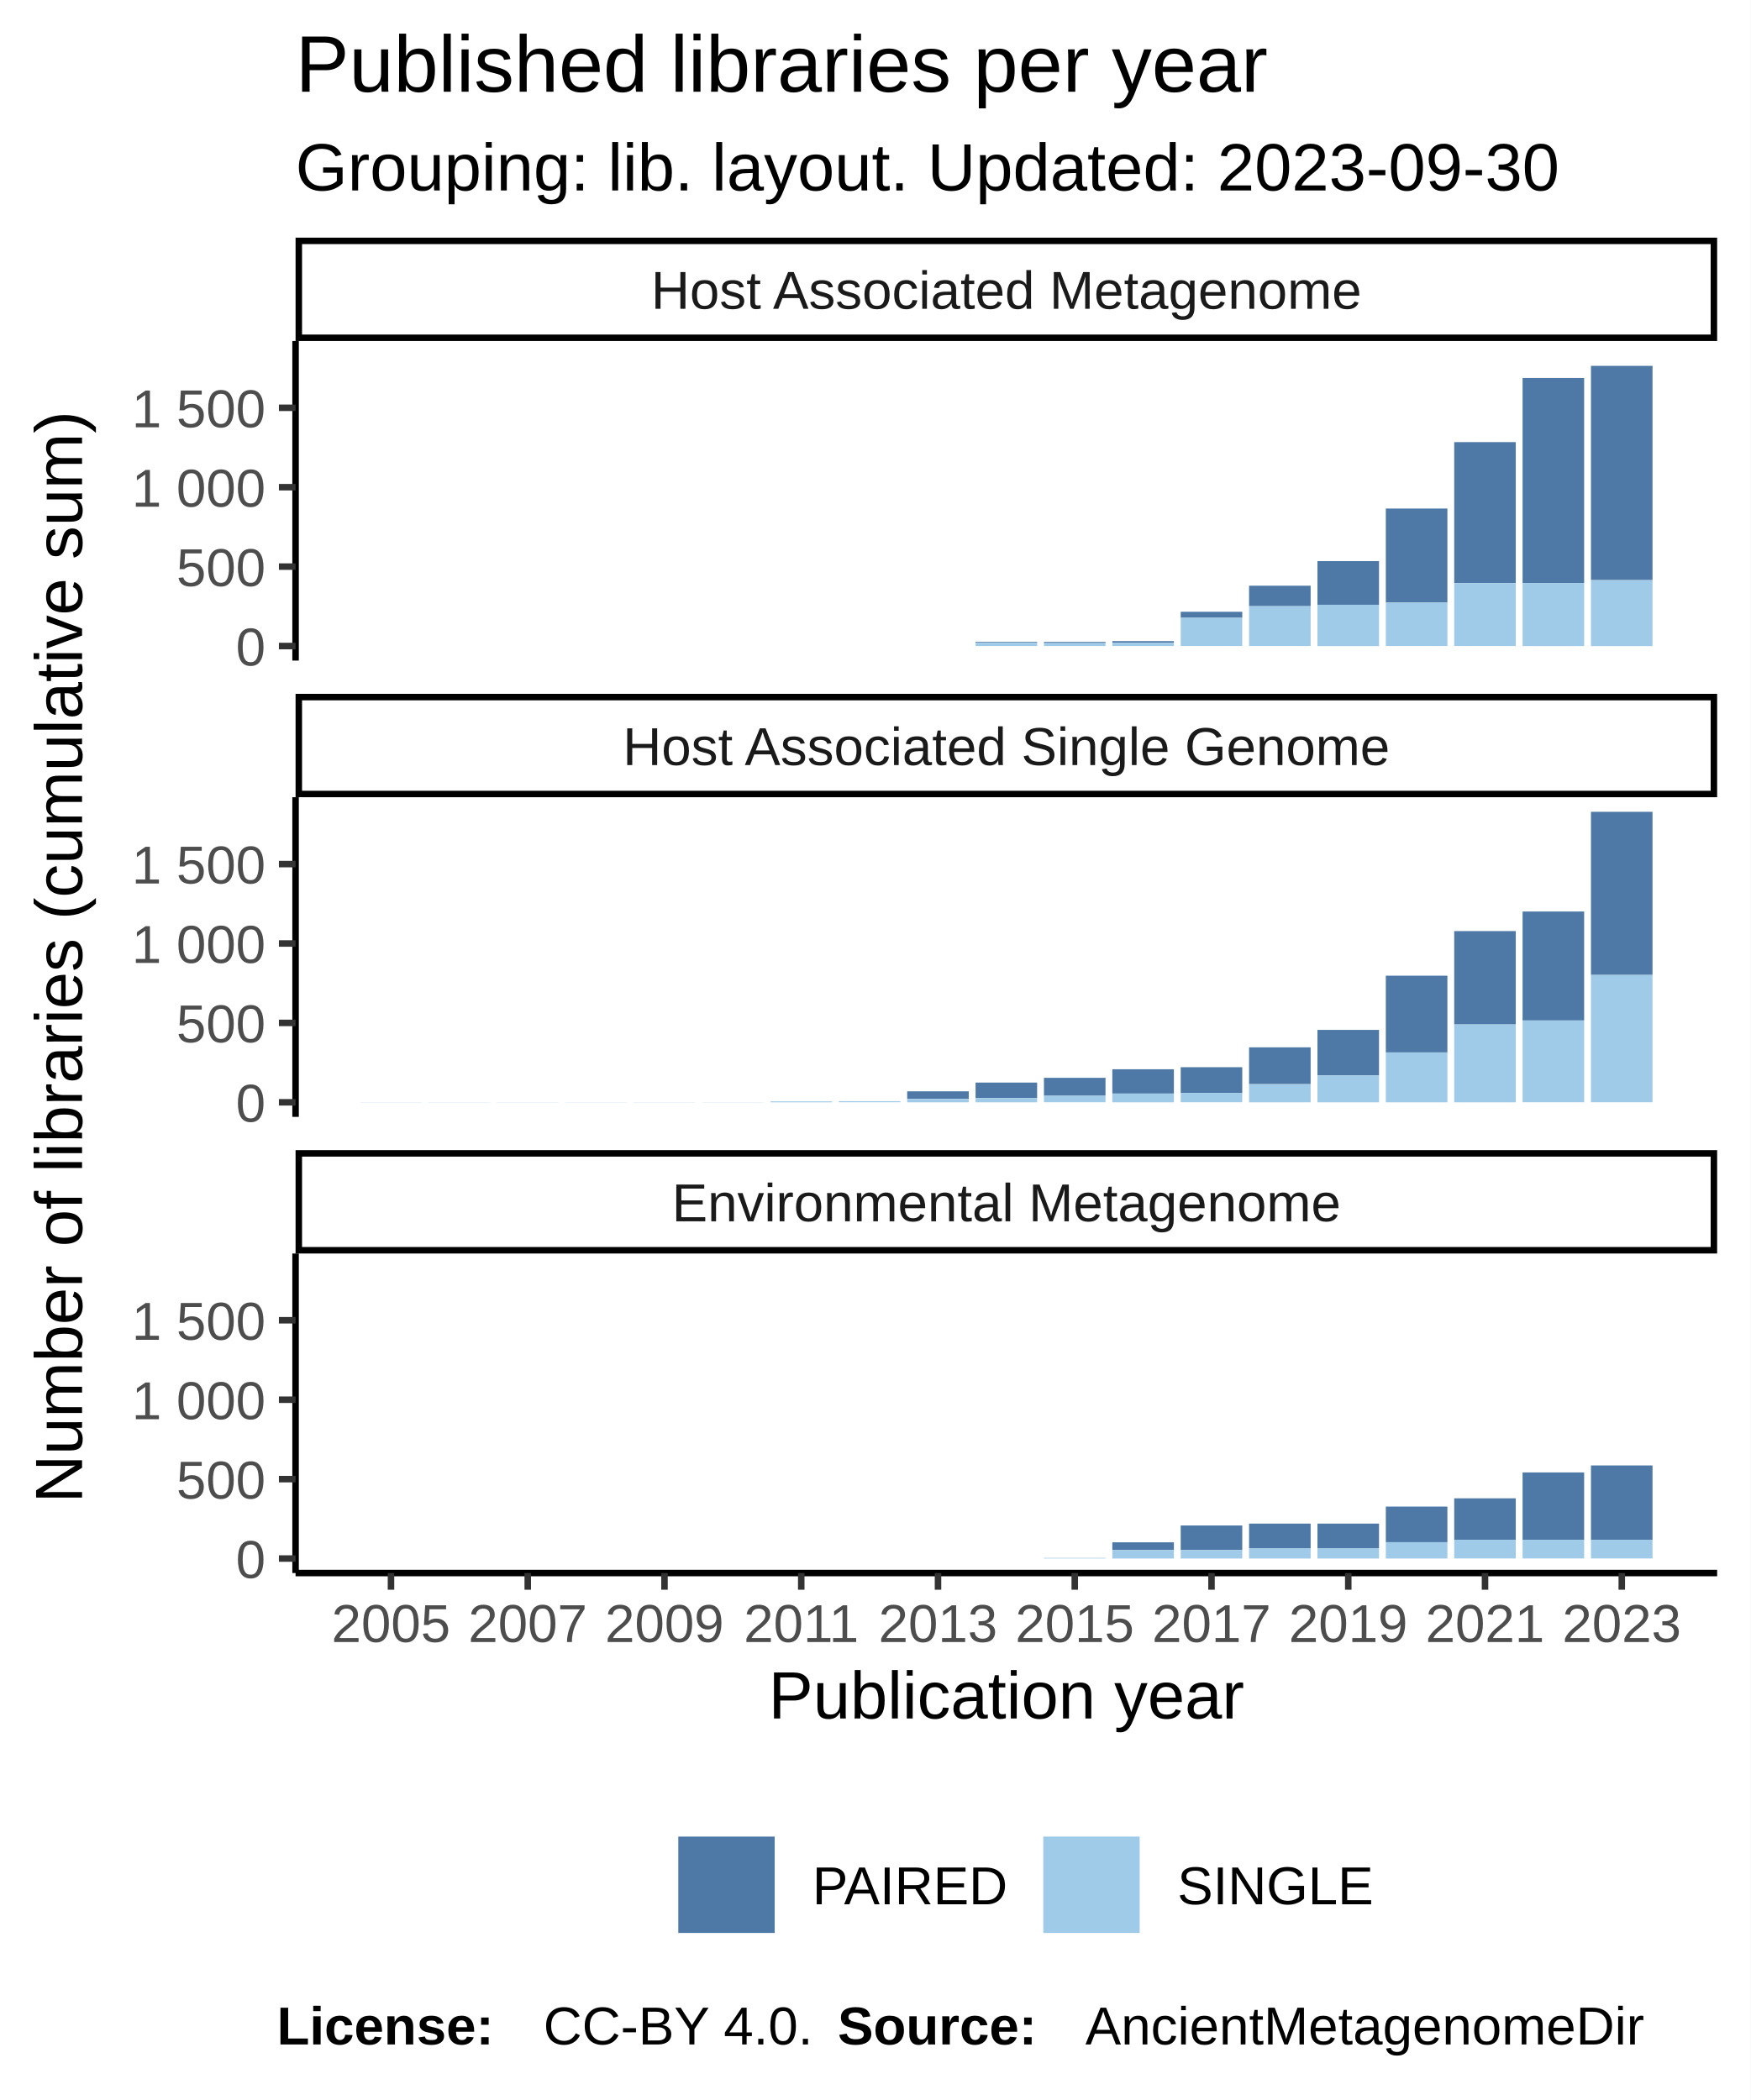
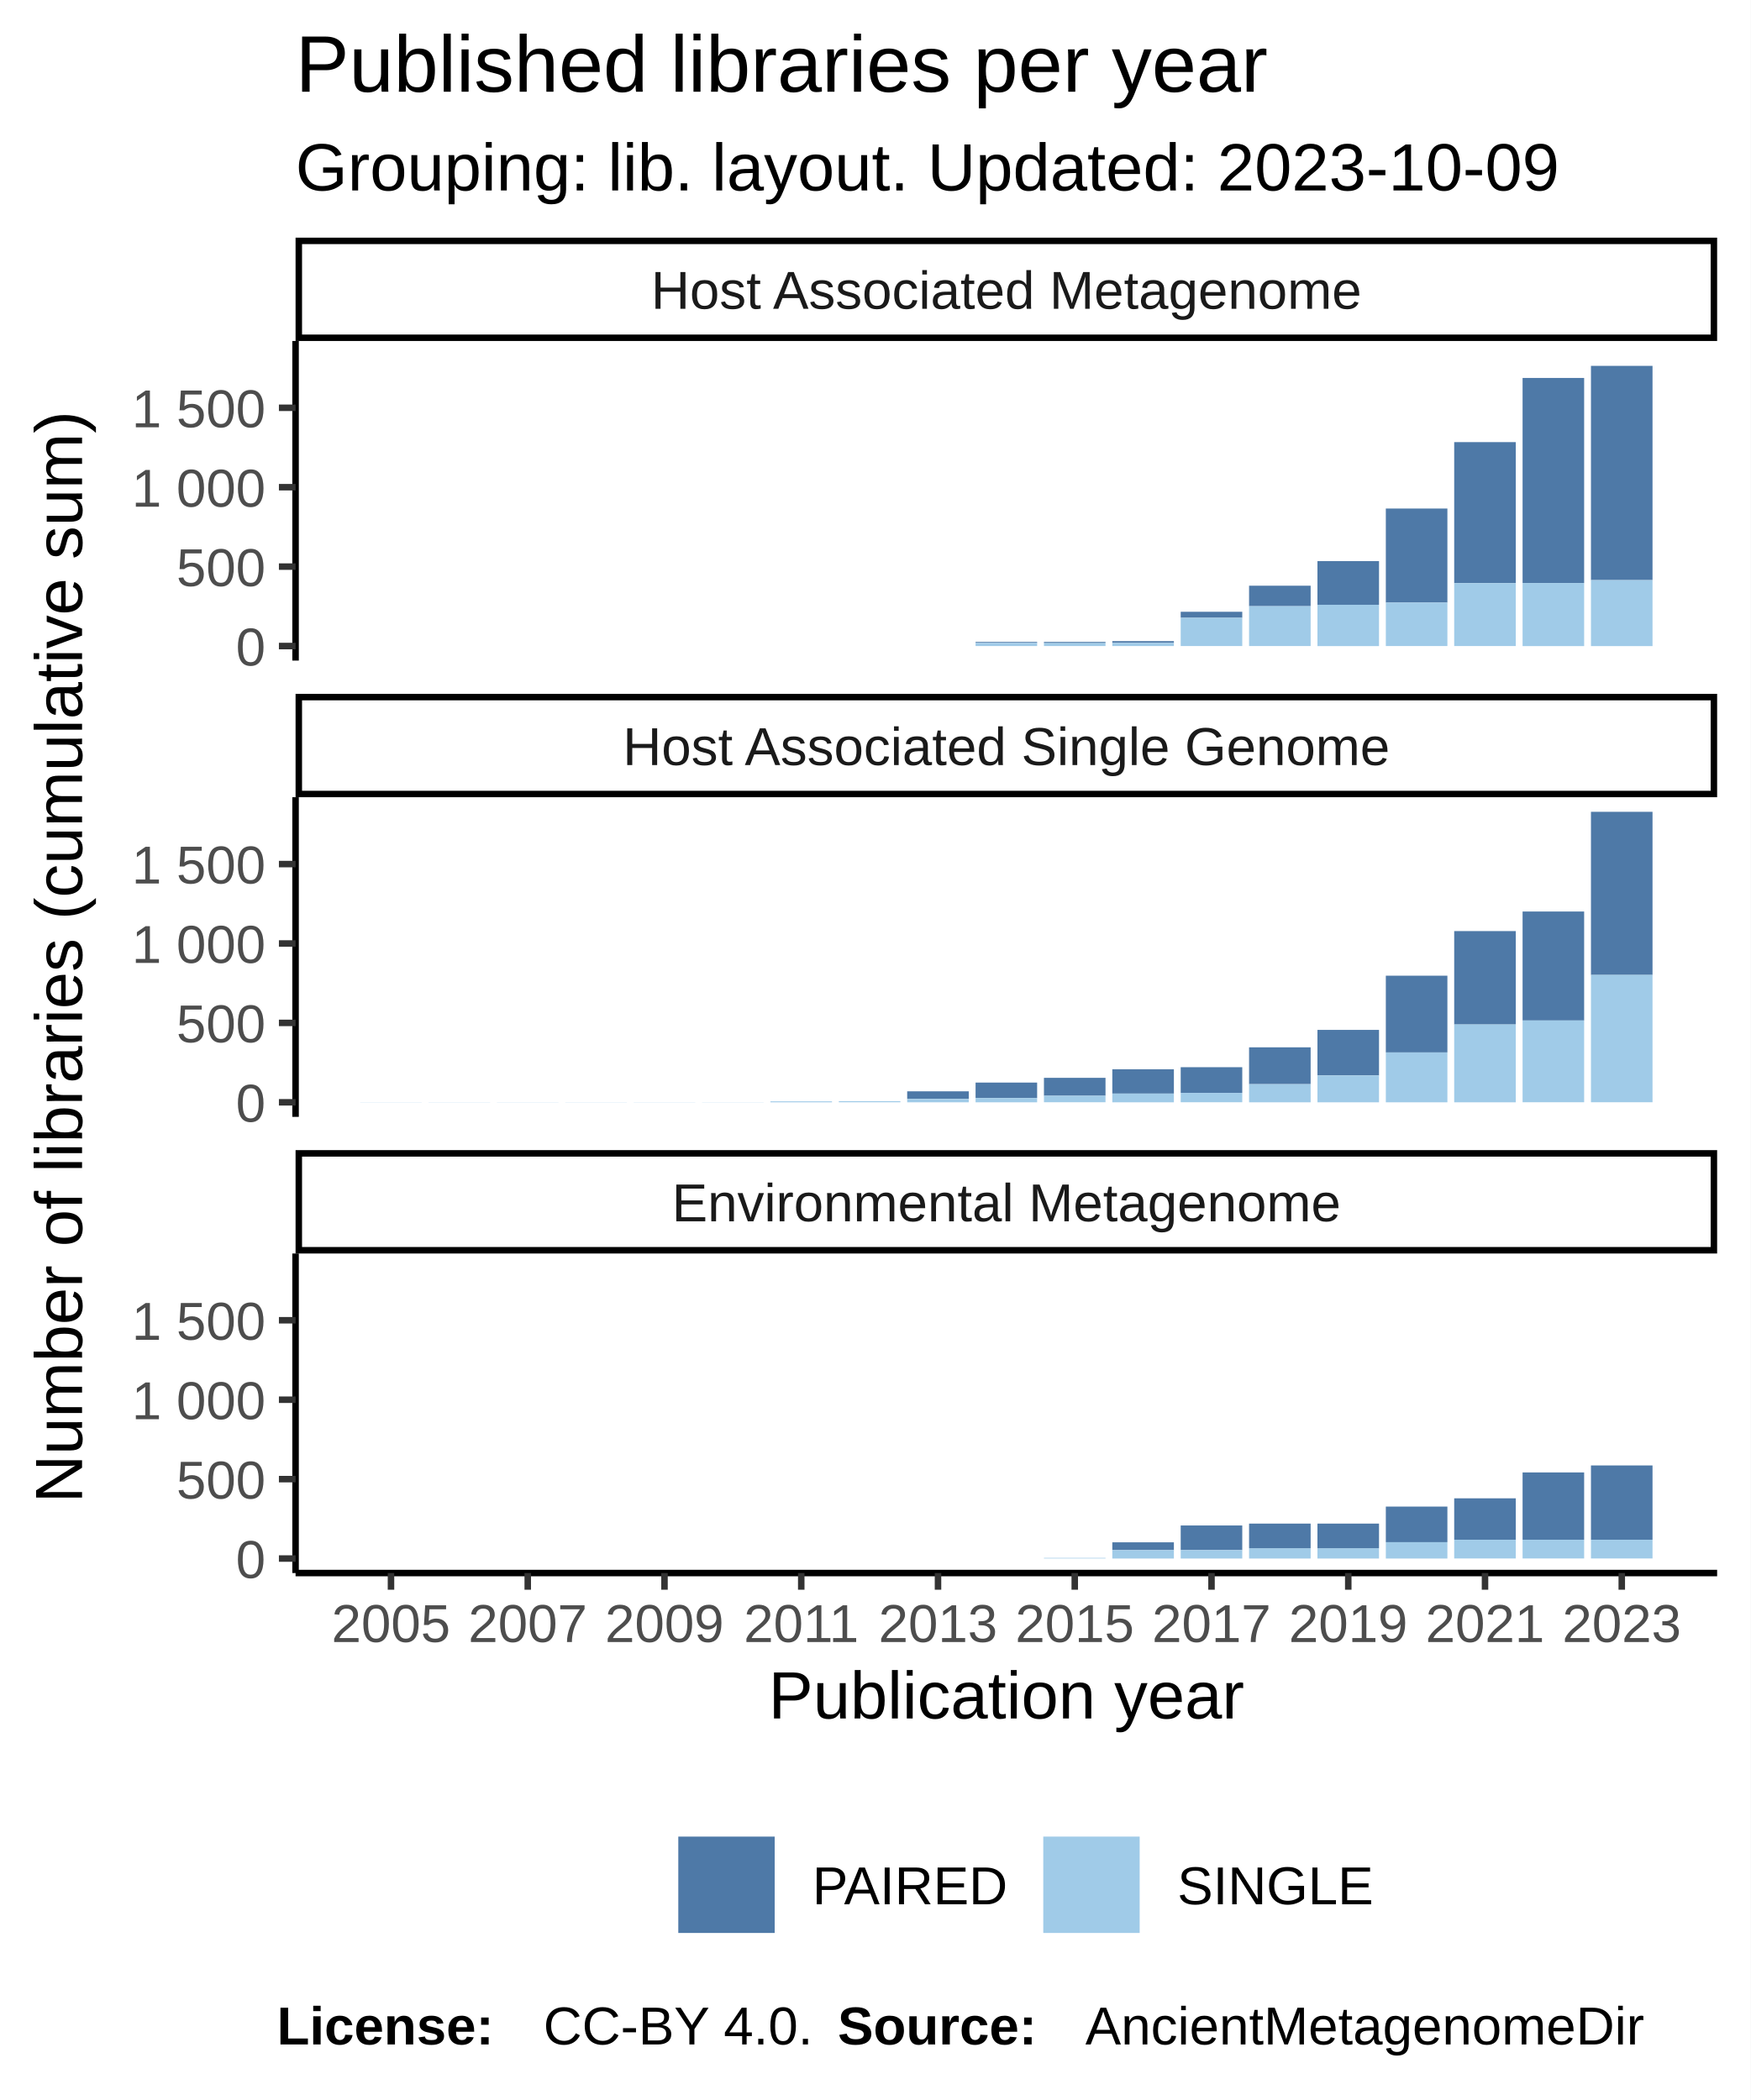
<svg xmlns="http://www.w3.org/2000/svg" class="svglite" width="288.00pt" height="345.60pt" viewBox="0 0 288.00 345.60">
  <defs>
    <style type="text/css">
    .svglite line, .svglite polyline, .svglite polygon, .svglite path, .svglite rect, .svglite circle {
      fill: none;
      stroke: #000000;
      stroke-linecap: round;
      stroke-linejoin: round;
      stroke-miterlimit: 10.00;
    }
  </style>
  </defs>
  <rect width="100%" height="100%" style="stroke: none; fill: #FFFFFF;" />
  <defs>
    <clipPath id="cpMC4wMHwyODguMDB8MC4wMHwzNDUuNjA=">
      <rect x="0.00" y="0.00" width="288.00" height="345.60" />
    </clipPath>
  </defs>
  <g clip-path="url(#cpMC4wMHwyODguMDB8MC4wMHwzNDUuNjA=)">
    <rect x="0.00" y="0.00" width="288.00" height="345.60" style="stroke-width: 1.07; stroke: #FFFFFF; fill: #FFFFFF;" />
  </g>
  <defs>
    <clipPath id="cpNDguNjN8MjgyLjUyfDU2LjEyfDEwOC43MQ==">
      <rect x="48.63" y="56.12" width="233.89" height="52.59" />
    </clipPath>
  </defs>
  <g clip-path="url(#cpNDguNjN8MjgyLjUyfDU2LjEyfDEwOC43MQ==)">
    <rect x="48.63" y="56.12" width="233.89" height="52.59" style="stroke-width: 1.07; stroke: none; fill: #FFFFFF;" />
    <rect x="59.26" y="106.32" width="10.13" height="0.00" style="stroke-width: 1.07; stroke: none; stroke-linecap: square; stroke-linejoin: miter; fill: #A0CBE8;" />
    <rect x="59.26" y="106.32" width="10.13" height="0.00" style="stroke-width: 1.07; stroke: none; stroke-linecap: square; stroke-linejoin: miter; fill: #4E79A7;" />
    <rect x="70.51" y="106.32" width="10.13" height="0.00" style="stroke-width: 1.07; stroke: none; stroke-linecap: square; stroke-linejoin: miter; fill: #A0CBE8;" />
    <rect x="70.51" y="106.32" width="10.13" height="0.00" style="stroke-width: 1.07; stroke: none; stroke-linecap: square; stroke-linejoin: miter; fill: #4E79A7;" />
    <rect x="81.76" y="106.32" width="10.13" height="0.00" style="stroke-width: 1.07; stroke: none; stroke-linecap: square; stroke-linejoin: miter; fill: #A0CBE8;" />
    <rect x="81.76" y="106.32" width="10.13" height="0.00" style="stroke-width: 1.07; stroke: none; stroke-linecap: square; stroke-linejoin: miter; fill: #4E79A7;" />
    <rect x="93.01" y="106.32" width="10.13" height="0.00" style="stroke-width: 1.07; stroke: none; stroke-linecap: square; stroke-linejoin: miter; fill: #A0CBE8;" />
    <rect x="93.01" y="106.32" width="10.13" height="0.00" style="stroke-width: 1.07; stroke: none; stroke-linecap: square; stroke-linejoin: miter; fill: #4E79A7;" />
    <rect x="104.26" y="106.32" width="10.13" height="0.00" style="stroke-width: 1.07; stroke: none; stroke-linecap: square; stroke-linejoin: miter; fill: #A0CBE8;" />
    <rect x="104.26" y="106.32" width="10.13" height="0.00" style="stroke-width: 1.07; stroke: none; stroke-linecap: square; stroke-linejoin: miter; fill: #4E79A7;" />
    <rect x="115.51" y="106.32" width="10.13" height="0.00" style="stroke-width: 1.07; stroke: none; stroke-linecap: square; stroke-linejoin: miter; fill: #A0CBE8;" />
    <rect x="115.51" y="106.32" width="10.13" height="0.00" style="stroke-width: 1.07; stroke: none; stroke-linecap: square; stroke-linejoin: miter; fill: #4E79A7;" />
    <rect x="126.76" y="106.32" width="10.13" height="0.00" style="stroke-width: 1.07; stroke: none; stroke-linecap: square; stroke-linejoin: miter; fill: #A0CBE8;" />
    <rect x="126.76" y="106.32" width="10.13" height="0.00" style="stroke-width: 1.07; stroke: none; stroke-linecap: square; stroke-linejoin: miter; fill: #4E79A7;" />
    <rect x="138.01" y="106.32" width="10.13" height="0.00" style="stroke-width: 1.07; stroke: none; stroke-linecap: square; stroke-linejoin: miter; fill: #A0CBE8;" />
    <rect x="138.01" y="106.32" width="10.13" height="0.00" style="stroke-width: 1.07; stroke: none; stroke-linecap: square; stroke-linejoin: miter; fill: #4E79A7;" />
    <rect x="149.26" y="106.32" width="10.13" height="0.00" style="stroke-width: 1.07; stroke: none; stroke-linecap: square; stroke-linejoin: miter; fill: #A0CBE8;" />
    <rect x="149.26" y="106.32" width="10.13" height="0.00" style="stroke-width: 1.07; stroke: none; stroke-linecap: square; stroke-linejoin: miter; fill: #4E79A7;" />
    <rect x="160.51" y="105.64" width="10.13" height="0.16" style="stroke-width: 1.07; stroke: none; stroke-linecap: square; stroke-linejoin: miter; fill: #4E79A7;" />
    <rect x="160.51" y="105.80" width="10.13" height="0.52" style="stroke-width: 1.07; stroke: none; stroke-linecap: square; stroke-linejoin: miter; fill: #A0CBE8;" />
    <rect x="171.76" y="105.80" width="10.13" height="0.52" style="stroke-width: 1.07; stroke: none; stroke-linecap: square; stroke-linejoin: miter; fill: #A0CBE8;" />
    <rect x="171.76" y="105.64" width="10.13" height="0.16" style="stroke-width: 1.07; stroke: none; stroke-linecap: square; stroke-linejoin: miter; fill: #4E79A7;" />
    <rect x="183.01" y="105.51" width="10.13" height="0.29" style="stroke-width: 1.07; stroke: none; stroke-linecap: square; stroke-linejoin: miter; fill: #4E79A7;" />
    <rect x="183.01" y="105.80" width="10.13" height="0.52" style="stroke-width: 1.07; stroke: none; stroke-linecap: square; stroke-linejoin: miter; fill: #A0CBE8;" />
    <rect x="194.26" y="100.68" width="10.13" height="0.99" style="stroke-width: 1.07; stroke: none; stroke-linecap: square; stroke-linejoin: miter; fill: #4E79A7;" />
    <rect x="194.26" y="101.67" width="10.13" height="4.65" style="stroke-width: 1.07; stroke: none; stroke-linecap: square; stroke-linejoin: miter; fill: #A0CBE8;" />
    <rect x="205.51" y="96.39" width="10.13" height="3.37" style="stroke-width: 1.07; stroke: none; stroke-linecap: square; stroke-linejoin: miter; fill: #4E79A7;" />
    <rect x="205.51" y="99.76" width="10.13" height="6.56" style="stroke-width: 1.07; stroke: none; stroke-linecap: square; stroke-linejoin: miter; fill: #A0CBE8;" />
    <rect x="216.76" y="92.34" width="10.13" height="7.19" style="stroke-width: 1.07; stroke: none; stroke-linecap: square; stroke-linejoin: miter; fill: #4E79A7;" />
    <rect x="216.76" y="99.53" width="10.13" height="6.80" style="stroke-width: 1.07; stroke: none; stroke-linecap: square; stroke-linejoin: miter; fill: #A0CBE8;" />
    <rect x="228.01" y="83.69" width="10.13" height="15.48" style="stroke-width: 1.07; stroke: none; stroke-linecap: square; stroke-linejoin: miter; fill: #4E79A7;" />
    <rect x="228.01" y="99.16" width="10.13" height="7.16" style="stroke-width: 1.07; stroke: none; stroke-linecap: square; stroke-linejoin: miter; fill: #A0CBE8;" />
    <rect x="239.26" y="72.76" width="10.13" height="23.21" style="stroke-width: 1.07; stroke: none; stroke-linecap: square; stroke-linejoin: miter; fill: #4E79A7;" />
    <rect x="239.26" y="95.97" width="10.13" height="10.35" style="stroke-width: 1.07; stroke: none; stroke-linecap: square; stroke-linejoin: miter; fill: #A0CBE8;" />
    <rect x="250.51" y="62.20" width="10.13" height="33.75" style="stroke-width: 1.07; stroke: none; stroke-linecap: square; stroke-linejoin: miter; fill: #4E79A7;" />
    <rect x="250.51" y="95.95" width="10.13" height="10.38" style="stroke-width: 1.07; stroke: none; stroke-linecap: square; stroke-linejoin: miter; fill: #A0CBE8;" />
    <rect x="261.76" y="60.21" width="10.13" height="35.26" style="stroke-width: 1.07; stroke: none; stroke-linecap: square; stroke-linejoin: miter; fill: #4E79A7;" />
    <rect x="261.76" y="95.48" width="10.13" height="10.85" style="stroke-width: 1.07; stroke: none; stroke-linecap: square; stroke-linejoin: miter; fill: #A0CBE8;" />
  </g>
  <g clip-path="url(#cpMC4wMHwyODguMDB8MC4wMHwzNDUuNjA=)">
</g>
  <defs>
    <clipPath id="cpNDguNjN8MjgyLjUyfDEzMS4yMHwxODMuODA=">
      <rect x="48.63" y="131.20" width="233.89" height="52.59" />
    </clipPath>
  </defs>
  <g clip-path="url(#cpNDguNjN8MjgyLjUyfDEzMS4yMHwxODMuODA=)">
    <rect x="48.63" y="131.20" width="233.89" height="52.59" style="stroke-width: 1.07; stroke: none; fill: #FFFFFF;" />
    <rect x="59.26" y="181.38" width="10.13" height="0.026" style="stroke-width: 1.07; stroke: none; stroke-linecap: square; stroke-linejoin: miter; fill: #A0CBE8;" />
    <rect x="59.26" y="181.38" width="10.13" height="0.00" style="stroke-width: 1.07; stroke: none; stroke-linecap: square; stroke-linejoin: miter; fill: #4E79A7;" />
    <rect x="70.51" y="181.38" width="10.13" height="0.026" style="stroke-width: 1.07; stroke: none; stroke-linecap: square; stroke-linejoin: miter; fill: #A0CBE8;" />
    <rect x="70.51" y="181.38" width="10.13" height="0.00" style="stroke-width: 1.07; stroke: none; stroke-linecap: square; stroke-linejoin: miter; fill: #4E79A7;" />
    <rect x="81.76" y="181.38" width="10.13" height="0.026" style="stroke-width: 1.07; stroke: none; stroke-linecap: square; stroke-linejoin: miter; fill: #A0CBE8;" />
    <rect x="81.76" y="181.38" width="10.13" height="0.00" style="stroke-width: 1.07; stroke: none; stroke-linecap: square; stroke-linejoin: miter; fill: #4E79A7;" />
    <rect x="93.01" y="181.38" width="10.13" height="0.026" style="stroke-width: 1.07; stroke: none; stroke-linecap: square; stroke-linejoin: miter; fill: #A0CBE8;" />
    <rect x="93.01" y="181.38" width="10.13" height="0.00" style="stroke-width: 1.07; stroke: none; stroke-linecap: square; stroke-linejoin: miter; fill: #4E79A7;" />
    <rect x="104.26" y="181.38" width="10.13" height="0.026" style="stroke-width: 1.07; stroke: none; stroke-linecap: square; stroke-linejoin: miter; fill: #A0CBE8;" />
    <rect x="104.26" y="181.38" width="10.13" height="0.00" style="stroke-width: 1.07; stroke: none; stroke-linecap: square; stroke-linejoin: miter; fill: #4E79A7;" />
    <rect x="115.51" y="181.38" width="10.13" height="0.026" style="stroke-width: 1.07; stroke: none; stroke-linecap: square; stroke-linejoin: miter; fill: #A0CBE8;" />
    <rect x="115.51" y="181.38" width="10.13" height="0.00" style="stroke-width: 1.07; stroke: none; stroke-linecap: square; stroke-linejoin: miter; fill: #4E79A7;" />
    <rect x="126.76" y="181.25" width="10.13" height="0.16" style="stroke-width: 1.07; stroke: none; stroke-linecap: square; stroke-linejoin: miter; fill: #A0CBE8;" />
    <rect x="126.76" y="181.25" width="10.13" height="0.00" style="stroke-width: 1.07; stroke: none; stroke-linecap: square; stroke-linejoin: miter; fill: #4E79A7;" />
    <rect x="138.01" y="181.22" width="10.13" height="0.18" style="stroke-width: 1.07; stroke: none; stroke-linecap: square; stroke-linejoin: miter; fill: #A0CBE8;" />
    <rect x="138.01" y="181.22" width="10.13" height="0.00" style="stroke-width: 1.07; stroke: none; stroke-linecap: square; stroke-linejoin: miter; fill: #4E79A7;" />
    <rect x="149.26" y="179.60" width="10.13" height="1.25" style="stroke-width: 1.07; stroke: none; stroke-linecap: square; stroke-linejoin: miter; fill: #4E79A7;" />
    <rect x="149.26" y="180.86" width="10.13" height="0.55" style="stroke-width: 1.07; stroke: none; stroke-linecap: square; stroke-linejoin: miter; fill: #A0CBE8;" />
    <rect x="160.51" y="178.16" width="10.13" height="2.54" style="stroke-width: 1.07; stroke: none; stroke-linecap: square; stroke-linejoin: miter; fill: #4E79A7;" />
    <rect x="160.51" y="180.70" width="10.13" height="0.71" style="stroke-width: 1.07; stroke: none; stroke-linecap: square; stroke-linejoin: miter; fill: #A0CBE8;" />
    <rect x="171.76" y="177.38" width="10.13" height="2.95" style="stroke-width: 1.07; stroke: none; stroke-linecap: square; stroke-linejoin: miter; fill: #4E79A7;" />
    <rect x="171.76" y="180.33" width="10.13" height="1.07" style="stroke-width: 1.07; stroke: none; stroke-linecap: square; stroke-linejoin: miter; fill: #A0CBE8;" />
    <rect x="183.01" y="175.97" width="10.13" height="4.00" style="stroke-width: 1.07; stroke: none; stroke-linecap: square; stroke-linejoin: miter; fill: #4E79A7;" />
    <rect x="183.01" y="179.97" width="10.13" height="1.44" style="stroke-width: 1.07; stroke: none; stroke-linecap: square; stroke-linejoin: miter; fill: #A0CBE8;" />
    <rect x="194.26" y="175.63" width="10.13" height="4.23" style="stroke-width: 1.07; stroke: none; stroke-linecap: square; stroke-linejoin: miter; fill: #4E79A7;" />
    <rect x="194.26" y="179.86" width="10.13" height="1.54" style="stroke-width: 1.07; stroke: none; stroke-linecap: square; stroke-linejoin: miter; fill: #A0CBE8;" />
    <rect x="205.51" y="172.36" width="10.13" height="6.06" style="stroke-width: 1.07; stroke: none; stroke-linecap: square; stroke-linejoin: miter; fill: #4E79A7;" />
    <rect x="205.51" y="178.43" width="10.13" height="2.98" style="stroke-width: 1.07; stroke: none; stroke-linecap: square; stroke-linejoin: miter; fill: #A0CBE8;" />
    <rect x="216.76" y="169.49" width="10.13" height="7.50" style="stroke-width: 1.07; stroke: none; stroke-linecap: square; stroke-linejoin: miter; fill: #4E79A7;" />
    <rect x="216.76" y="176.99" width="10.13" height="4.42" style="stroke-width: 1.07; stroke: none; stroke-linecap: square; stroke-linejoin: miter; fill: #A0CBE8;" />
    <rect x="228.01" y="160.57" width="10.13" height="12.63" style="stroke-width: 1.07; stroke: none; stroke-linecap: square; stroke-linejoin: miter; fill: #4E79A7;" />
    <rect x="228.01" y="173.20" width="10.13" height="8.21" style="stroke-width: 1.07; stroke: none; stroke-linecap: square; stroke-linejoin: miter; fill: #A0CBE8;" />
    <rect x="239.26" y="153.23" width="10.13" height="15.37" style="stroke-width: 1.07; stroke: none; stroke-linecap: square; stroke-linejoin: miter; fill: #4E79A7;" />
    <rect x="239.26" y="168.60" width="10.13" height="12.81" style="stroke-width: 1.07; stroke: none; stroke-linecap: square; stroke-linejoin: miter; fill: #A0CBE8;" />
    <rect x="250.51" y="150.01" width="10.13" height="17.93" style="stroke-width: 1.07; stroke: none; stroke-linecap: square; stroke-linejoin: miter; fill: #4E79A7;" />
    <rect x="250.51" y="167.94" width="10.13" height="13.46" style="stroke-width: 1.07; stroke: none; stroke-linecap: square; stroke-linejoin: miter; fill: #A0CBE8;" />
    <rect x="261.76" y="133.60" width="10.13" height="26.85" style="stroke-width: 1.07; stroke: none; stroke-linecap: square; stroke-linejoin: miter; fill: #4E79A7;" />
    <rect x="261.76" y="160.44" width="10.13" height="20.96" style="stroke-width: 1.07; stroke: none; stroke-linecap: square; stroke-linejoin: miter; fill: #A0CBE8;" />
  </g>
  <g clip-path="url(#cpMC4wMHwyODguMDB8MC4wMHwzNDUuNjA=)">
</g>
  <defs>
    <clipPath id="cpNDguNjN8MjgyLjUyfDIwNi4yOXwyNTguODg=">
      <rect x="48.63" y="206.29" width="233.89" height="52.59" />
    </clipPath>
  </defs>
  <g clip-path="url(#cpNDguNjN8MjgyLjUyfDIwNi4yOXwyNTguODg=)">
    <rect x="48.63" y="206.29" width="233.89" height="52.59" style="stroke-width: 1.07; stroke: none; fill: #FFFFFF;" />
    <rect x="59.26" y="256.49" width="10.13" height="0.00" style="stroke-width: 1.07; stroke: none; stroke-linecap: square; stroke-linejoin: miter; fill: #A0CBE8;" />
    <rect x="59.26" y="256.49" width="10.13" height="0.00" style="stroke-width: 1.07; stroke: none; stroke-linecap: square; stroke-linejoin: miter; fill: #4E79A7;" />
    <rect x="70.51" y="256.49" width="10.13" height="0.00" style="stroke-width: 1.07; stroke: none; stroke-linecap: square; stroke-linejoin: miter; fill: #A0CBE8;" />
    <rect x="70.51" y="256.49" width="10.13" height="0.00" style="stroke-width: 1.07; stroke: none; stroke-linecap: square; stroke-linejoin: miter; fill: #4E79A7;" />
    <rect x="81.76" y="256.49" width="10.13" height="0.00" style="stroke-width: 1.07; stroke: none; stroke-linecap: square; stroke-linejoin: miter; fill: #A0CBE8;" />
    <rect x="81.76" y="256.49" width="10.13" height="0.00" style="stroke-width: 1.07; stroke: none; stroke-linecap: square; stroke-linejoin: miter; fill: #4E79A7;" />
    <rect x="93.01" y="256.49" width="10.13" height="0.00" style="stroke-width: 1.07; stroke: none; stroke-linecap: square; stroke-linejoin: miter; fill: #A0CBE8;" />
    <rect x="93.01" y="256.49" width="10.13" height="0.00" style="stroke-width: 1.07; stroke: none; stroke-linecap: square; stroke-linejoin: miter; fill: #4E79A7;" />
    <rect x="104.26" y="256.49" width="10.13" height="0.00" style="stroke-width: 1.07; stroke: none; stroke-linecap: square; stroke-linejoin: miter; fill: #A0CBE8;" />
    <rect x="104.26" y="256.49" width="10.13" height="0.00" style="stroke-width: 1.07; stroke: none; stroke-linecap: square; stroke-linejoin: miter; fill: #4E79A7;" />
    <rect x="115.51" y="256.49" width="10.13" height="0.00" style="stroke-width: 1.07; stroke: none; stroke-linecap: square; stroke-linejoin: miter; fill: #A0CBE8;" />
    <rect x="115.51" y="256.49" width="10.13" height="0.00" style="stroke-width: 1.07; stroke: none; stroke-linecap: square; stroke-linejoin: miter; fill: #4E79A7;" />
    <rect x="126.76" y="256.49" width="10.13" height="0.00" style="stroke-width: 1.07; stroke: none; stroke-linecap: square; stroke-linejoin: miter; fill: #A0CBE8;" />
    <rect x="126.76" y="256.49" width="10.13" height="0.00" style="stroke-width: 1.07; stroke: none; stroke-linecap: square; stroke-linejoin: miter; fill: #4E79A7;" />
    <rect x="138.01" y="256.49" width="10.13" height="0.00" style="stroke-width: 1.07; stroke: none; stroke-linecap: square; stroke-linejoin: miter; fill: #A0CBE8;" />
    <rect x="138.01" y="256.49" width="10.13" height="0.00" style="stroke-width: 1.07; stroke: none; stroke-linecap: square; stroke-linejoin: miter; fill: #4E79A7;" />
    <rect x="149.26" y="256.49" width="10.13" height="0.00" style="stroke-width: 1.07; stroke: none; stroke-linecap: square; stroke-linejoin: miter; fill: #A0CBE8;" />
    <rect x="149.26" y="256.49" width="10.13" height="0.00" style="stroke-width: 1.07; stroke: none; stroke-linecap: square; stroke-linejoin: miter; fill: #4E79A7;" />
    <rect x="160.51" y="256.49" width="10.13" height="0.00" style="stroke-width: 1.07; stroke: none; stroke-linecap: square; stroke-linejoin: miter; fill: #A0CBE8;" />
    <rect x="160.51" y="256.49" width="10.13" height="0.00" style="stroke-width: 1.07; stroke: none; stroke-linecap: square; stroke-linejoin: miter; fill: #4E79A7;" />
    <rect x="171.76" y="256.38" width="10.13" height="0.10" style="stroke-width: 1.07; stroke: none; stroke-linecap: square; stroke-linejoin: miter; fill: #A0CBE8;" />
    <rect x="171.76" y="256.38" width="10.13" height="0.00" style="stroke-width: 1.07; stroke: none; stroke-linecap: square; stroke-linejoin: miter; fill: #4E79A7;" />
    <rect x="183.01" y="253.82" width="10.13" height="1.28" style="stroke-width: 1.07; stroke: none; stroke-linecap: square; stroke-linejoin: miter; fill: #4E79A7;" />
    <rect x="183.01" y="255.10" width="10.13" height="1.39" style="stroke-width: 1.07; stroke: none; stroke-linecap: square; stroke-linejoin: miter; fill: #A0CBE8;" />
    <rect x="194.26" y="251.05" width="10.13" height="4.05" style="stroke-width: 1.07; stroke: none; stroke-linecap: square; stroke-linejoin: miter; fill: #4E79A7;" />
    <rect x="194.26" y="255.10" width="10.13" height="1.39" style="stroke-width: 1.07; stroke: none; stroke-linecap: square; stroke-linejoin: miter; fill: #A0CBE8;" />
    <rect x="205.51" y="254.79" width="10.13" height="1.70" style="stroke-width: 1.07; stroke: none; stroke-linecap: square; stroke-linejoin: miter; fill: #A0CBE8;" />
    <rect x="205.51" y="250.74" width="10.13" height="4.05" style="stroke-width: 1.07; stroke: none; stroke-linecap: square; stroke-linejoin: miter; fill: #4E79A7;" />
    <rect x="216.76" y="254.79" width="10.13" height="1.70" style="stroke-width: 1.07; stroke: none; stroke-linecap: square; stroke-linejoin: miter; fill: #A0CBE8;" />
    <rect x="216.76" y="250.74" width="10.13" height="4.05" style="stroke-width: 1.07; stroke: none; stroke-linecap: square; stroke-linejoin: miter; fill: #4E79A7;" />
    <rect x="228.01" y="247.94" width="10.13" height="5.86" style="stroke-width: 1.07; stroke: none; stroke-linecap: square; stroke-linejoin: miter; fill: #4E79A7;" />
    <rect x="228.01" y="253.80" width="10.13" height="2.69" style="stroke-width: 1.07; stroke: none; stroke-linecap: square; stroke-linejoin: miter; fill: #A0CBE8;" />
    <rect x="239.26" y="246.58" width="10.13" height="6.82" style="stroke-width: 1.07; stroke: none; stroke-linecap: square; stroke-linejoin: miter; fill: #4E79A7;" />
    <rect x="239.26" y="253.40" width="10.13" height="3.08" style="stroke-width: 1.07; stroke: none; stroke-linecap: square; stroke-linejoin: miter; fill: #A0CBE8;" />
    <rect x="250.51" y="242.32" width="10.13" height="11.08" style="stroke-width: 1.07; stroke: none; stroke-linecap: square; stroke-linejoin: miter; fill: #4E79A7;" />
    <rect x="250.51" y="253.40" width="10.13" height="3.08" style="stroke-width: 1.07; stroke: none; stroke-linecap: square; stroke-linejoin: miter; fill: #A0CBE8;" />
    <rect x="261.76" y="241.17" width="10.13" height="12.23" style="stroke-width: 1.07; stroke: none; stroke-linecap: square; stroke-linejoin: miter; fill: #4E79A7;" />
    <rect x="261.76" y="253.40" width="10.13" height="3.08" style="stroke-width: 1.07; stroke: none; stroke-linecap: square; stroke-linejoin: miter; fill: #A0CBE8;" />
  </g>
  <g clip-path="url(#cpMC4wMHwyODguMDB8MC4wMHwzNDUuNjA=)">
</g>
  <defs>
    <clipPath id="cpNDguNjN8MjgyLjUyfDE4OS4yOHwyMDYuMjk=">
      <rect x="48.63" y="189.28" width="233.89" height="17.01" />
    </clipPath>
  </defs>
  <g clip-path="url(#cpNDguNjN8MjgyLjUyfDE4OS4yOHwyMDYuMjk=)">
    <rect x="48.63" y="189.28" width="233.89" height="17.01" style="stroke-width: 2.13; fill: #FFFFFF;" />
    <text x="165.58" y="200.99" text-anchor="middle" style="font-size: 8.80px; fill: #1A1A1A; font-family: Liberation Sans;" textLength="124.59px" lengthAdjust="spacingAndGlyphs">Environmental Metagenome</text>
  </g>
  <g clip-path="url(#cpMC4wMHwyODguMDB8MC4wMHwzNDUuNjA=)">
</g>
  <defs>
    <clipPath id="cpNDguNjN8MjgyLjUyfDExNC4xOXwxMzEuMjA=">
      <rect x="48.63" y="114.19" width="233.89" height="17.01" />
    </clipPath>
  </defs>
  <g clip-path="url(#cpNDguNjN8MjgyLjUyfDExNC4xOXwxMzEuMjA=)">
    <rect x="48.63" y="114.19" width="233.89" height="17.01" style="stroke-width: 2.13; fill: #FFFFFF;" />
    <text x="165.58" y="125.91" text-anchor="middle" style="font-size: 8.80px; fill: #1A1A1A; font-family: Liberation Sans;" textLength="140.36px" lengthAdjust="spacingAndGlyphs">Host Associated Single Genome</text>
  </g>
  <g clip-path="url(#cpMC4wMHwyODguMDB8MC4wMHwzNDUuNjA=)">
</g>
  <defs>
    <clipPath id="cpNDguNjN8MjgyLjUyfDM5LjExfDU2LjEy">
      <rect x="48.63" y="39.11" width="233.89" height="17.01" />
    </clipPath>
  </defs>
  <g clip-path="url(#cpNDguNjN8MjgyLjUyfDM5LjExfDU2LjEy)">
    <rect x="48.63" y="39.11" width="233.89" height="17.01" style="stroke-width: 2.13; fill: #FFFFFF;" />
    <text x="165.58" y="50.82" text-anchor="middle" style="font-size: 8.80px; fill: #1A1A1A; font-family: Liberation Sans;" textLength="131.12px" lengthAdjust="spacingAndGlyphs">Host Associated Metagenome</text>
  </g>
  <g clip-path="url(#cpMC4wMHwyODguMDB8MC4wMHwzNDUuNjA=)">
    <polyline points="48.63,258.88 282.52,258.88 " style="stroke-width: 1.07; stroke-linecap: butt;" />
    <polyline points="64.33,261.62 64.33,258.88 " style="stroke-width: 1.07; stroke: #333333; stroke-linecap: butt;" />
    <polyline points="86.83,261.62 86.83,258.88 " style="stroke-width: 1.07; stroke: #333333; stroke-linecap: butt;" />
    <polyline points="109.33,261.62 109.33,258.88 " style="stroke-width: 1.07; stroke: #333333; stroke-linecap: butt;" />
    <polyline points="131.83,261.62 131.83,258.88 " style="stroke-width: 1.07; stroke: #333333; stroke-linecap: butt;" />
    <polyline points="154.33,261.62 154.33,258.88 " style="stroke-width: 1.07; stroke: #333333; stroke-linecap: butt;" />
    <polyline points="176.83,261.62 176.83,258.88 " style="stroke-width: 1.07; stroke: #333333; stroke-linecap: butt;" />
    <polyline points="199.33,261.62 199.33,258.88 " style="stroke-width: 1.07; stroke: #333333; stroke-linecap: butt;" />
    <polyline points="221.83,261.62 221.83,258.88 " style="stroke-width: 1.07; stroke: #333333; stroke-linecap: butt;" />
    <polyline points="244.33,261.62 244.33,258.88 " style="stroke-width: 1.07; stroke: #333333; stroke-linecap: butt;" />
    <polyline points="266.83,261.62 266.83,258.88 " style="stroke-width: 1.07; stroke: #333333; stroke-linecap: butt;" />
    <text x="64.33" y="270.23" text-anchor="middle" style="font-size: 8.80px; fill: #4D4D4D; font-family: Liberation Sans;" textLength="22.38px" lengthAdjust="spacingAndGlyphs">2005</text>
    <text x="86.83" y="270.23" text-anchor="middle" style="font-size: 8.80px; fill: #4D4D4D; font-family: Liberation Sans;" textLength="22.38px" lengthAdjust="spacingAndGlyphs">2007</text>
    <text x="109.33" y="270.23" text-anchor="middle" style="font-size: 8.80px; fill: #4D4D4D; font-family: Liberation Sans;" textLength="22.38px" lengthAdjust="spacingAndGlyphs">2009</text>
    <text x="131.83" y="270.23" text-anchor="middle" style="font-size: 8.80px; fill: #4D4D4D; font-family: Liberation Sans;" textLength="22.38px" lengthAdjust="spacingAndGlyphs">2011</text>
    <text x="154.33" y="270.23" text-anchor="middle" style="font-size: 8.80px; fill: #4D4D4D; font-family: Liberation Sans;" textLength="22.38px" lengthAdjust="spacingAndGlyphs">2013</text>
    <text x="176.83" y="270.23" text-anchor="middle" style="font-size: 8.80px; fill: #4D4D4D; font-family: Liberation Sans;" textLength="22.38px" lengthAdjust="spacingAndGlyphs">2015</text>
    <text x="199.33" y="270.23" text-anchor="middle" style="font-size: 8.80px; fill: #4D4D4D; font-family: Liberation Sans;" textLength="22.38px" lengthAdjust="spacingAndGlyphs">2017</text>
    <text x="221.83" y="270.23" text-anchor="middle" style="font-size: 8.80px; fill: #4D4D4D; font-family: Liberation Sans;" textLength="22.38px" lengthAdjust="spacingAndGlyphs">2019</text>
    <text x="244.33" y="270.23" text-anchor="middle" style="font-size: 8.80px; fill: #4D4D4D; font-family: Liberation Sans;" textLength="22.38px" lengthAdjust="spacingAndGlyphs">2021</text>
    <text x="266.83" y="270.23" text-anchor="middle" style="font-size: 8.80px; fill: #4D4D4D; font-family: Liberation Sans;" textLength="22.38px" lengthAdjust="spacingAndGlyphs">2023</text>
    <polyline points="48.63,108.71 48.63,56.12 " style="stroke-width: 1.07; stroke-linecap: butt;" />
    <text x="43.70" y="109.53" text-anchor="end" style="font-size: 8.80px; fill: #4D4D4D; font-family: Liberation Sans;" textLength="5.59px" lengthAdjust="spacingAndGlyphs">0</text>
    <text x="43.70" y="96.46" text-anchor="end" style="font-size: 8.80px; fill: #4D4D4D; font-family: Liberation Sans;" textLength="16.78px" lengthAdjust="spacingAndGlyphs">500</text>
    <text x="43.70" y="83.39" text-anchor="end" style="font-size: 8.80px; fill: #4D4D4D; font-family: Liberation Sans;" textLength="25.17px" lengthAdjust="spacingAndGlyphs">1 000</text>
    <text x="43.70" y="70.32" text-anchor="end" style="font-size: 8.80px; fill: #4D4D4D; font-family: Liberation Sans;" textLength="25.17px" lengthAdjust="spacingAndGlyphs">1 500</text>
    <polyline points="45.89,106.32 48.63,106.32 " style="stroke-width: 1.07; stroke: #333333; stroke-linecap: butt;" />
    <polyline points="45.89,93.25 48.63,93.25 " style="stroke-width: 1.07; stroke: #333333; stroke-linecap: butt;" />
    <polyline points="45.89,80.18 48.63,80.18 " style="stroke-width: 1.07; stroke: #333333; stroke-linecap: butt;" />
    <polyline points="45.89,67.11 48.63,67.11 " style="stroke-width: 1.07; stroke: #333333; stroke-linecap: butt;" />
    <polyline points="48.63,183.80 48.63,131.20 " style="stroke-width: 1.07; stroke-linecap: butt;" />
    <text x="43.70" y="184.61" text-anchor="end" style="font-size: 8.80px; fill: #4D4D4D; font-family: Liberation Sans;" textLength="5.59px" lengthAdjust="spacingAndGlyphs">0</text>
    <text x="43.70" y="171.54" text-anchor="end" style="font-size: 8.80px; fill: #4D4D4D; font-family: Liberation Sans;" textLength="16.78px" lengthAdjust="spacingAndGlyphs">500</text>
    <text x="43.70" y="158.47" text-anchor="end" style="font-size: 8.80px; fill: #4D4D4D; font-family: Liberation Sans;" textLength="25.17px" lengthAdjust="spacingAndGlyphs">1 000</text>
    <text x="43.70" y="145.40" text-anchor="end" style="font-size: 8.80px; fill: #4D4D4D; font-family: Liberation Sans;" textLength="25.17px" lengthAdjust="spacingAndGlyphs">1 500</text>
    <polyline points="45.89,181.41 48.63,181.41 " style="stroke-width: 1.07; stroke: #333333; stroke-linecap: butt;" />
    <polyline points="45.89,168.34 48.63,168.34 " style="stroke-width: 1.07; stroke: #333333; stroke-linecap: butt;" />
    <polyline points="45.89,155.27 48.63,155.27 " style="stroke-width: 1.07; stroke: #333333; stroke-linecap: butt;" />
    <polyline points="45.89,142.20 48.63,142.20 " style="stroke-width: 1.07; stroke: #333333; stroke-linecap: butt;" />
    <polyline points="48.63,258.88 48.63,206.29 " style="stroke-width: 1.07; stroke-linecap: butt;" />
    <text x="43.70" y="259.70" text-anchor="end" style="font-size: 8.80px; fill: #4D4D4D; font-family: Liberation Sans;" textLength="5.59px" lengthAdjust="spacingAndGlyphs">0</text>
    <text x="43.70" y="246.63" text-anchor="end" style="font-size: 8.80px; fill: #4D4D4D; font-family: Liberation Sans;" textLength="16.78px" lengthAdjust="spacingAndGlyphs">500</text>
    <text x="43.70" y="233.56" text-anchor="end" style="font-size: 8.80px; fill: #4D4D4D; font-family: Liberation Sans;" textLength="25.17px" lengthAdjust="spacingAndGlyphs">1 000</text>
    <text x="43.70" y="220.49" text-anchor="end" style="font-size: 8.80px; fill: #4D4D4D; font-family: Liberation Sans;" textLength="25.17px" lengthAdjust="spacingAndGlyphs">1 500</text>
    <polyline points="45.89,256.49 48.63,256.49 " style="stroke-width: 1.07; stroke: #333333; stroke-linecap: butt;" />
    <polyline points="45.89,243.42 48.63,243.42 " style="stroke-width: 1.07; stroke: #333333; stroke-linecap: butt;" />
    <polyline points="45.89,230.35 48.63,230.35 " style="stroke-width: 1.07; stroke: #333333; stroke-linecap: butt;" />
    <polyline points="45.89,217.28 48.63,217.28 " style="stroke-width: 1.07; stroke: #333333; stroke-linecap: butt;" />
    <text x="165.58" y="282.81" text-anchor="middle" style="font-size: 11.00px; font-family: Liberation Sans;" textLength="88.41px" lengthAdjust="spacingAndGlyphs">Publication year</text>
    <text transform="translate(13.50,157.50) rotate(-90)" text-anchor="middle" style="font-size: 11.00px; font-family: Liberation Sans;" textLength="213.38px" lengthAdjust="spacingAndGlyphs">Number of  libraries  (cumulative sum)</text>
    <rect x="99.94" y="296.06" width="131.28" height="28.24" style="stroke-width: 1.07; stroke: none; fill: #FFFFFF;" />
    <rect x="111.60" y="302.25" width="15.86" height="15.86" style="stroke-width: 1.07; stroke: none; stroke-linecap: square; stroke-linejoin: miter; fill: #4E79A7;" />
    <rect x="171.65" y="302.25" width="15.86" height="15.86" style="stroke-width: 1.07; stroke: none; stroke-linecap: square; stroke-linejoin: miter; fill: #A0CBE8;" />
    <text x="133.66" y="313.39" style="font-size: 8.80px; font-family: Liberation Sans;" textLength="31.80px" lengthAdjust="spacingAndGlyphs">PAIRED</text>
    <text x="193.70" y="313.39" style="font-size: 8.80px; font-family: Liberation Sans;" textLength="32.04px" lengthAdjust="spacingAndGlyphs">SINGLE</text>
-     <text x="48.63" y="31.34" style="font-size: 11.00px; font-family: Liberation Sans;" textLength="237.08px" lengthAdjust="spacingAndGlyphs">Grouping: lib. layout. Updated: 2023-09-30</text>
+     <text x="48.63" y="31.34" style="font-size: 11.00px; font-family: Liberation Sans;" textLength="237.08px" lengthAdjust="spacingAndGlyphs">Grouping: lib. layout. Updated: 2023-10-09</text>
    <text x="48.63" y="15.10" style="font-size: 13.20px; font-family: Liberation Sans;" textLength="180.69px" lengthAdjust="spacingAndGlyphs">Published libraries per year</text>
    <text x="45.55" y="336.46" style="font-size: 8.80px; font-weight: bold; font-family: Liberation Sans;" textLength="43.86px" lengthAdjust="spacingAndGlyphs">License: </text>
    <text x="89.40" y="336.46" style="font-size: 8.80px; font-family: Liberation Sans;" textLength="48.43px" lengthAdjust="spacingAndGlyphs">CC-BY 4.0. </text>
    <text x="137.83" y="336.46" style="font-size: 8.80px; font-weight: bold; font-family: Liberation Sans;" textLength="40.75px" lengthAdjust="spacingAndGlyphs">Source: </text>
    <text x="178.58" y="336.46" style="font-size: 8.80px; font-family: Liberation Sans;" textLength="103.94px" lengthAdjust="spacingAndGlyphs">AncientMetagenomeDir</text>
  </g>
</svg>
